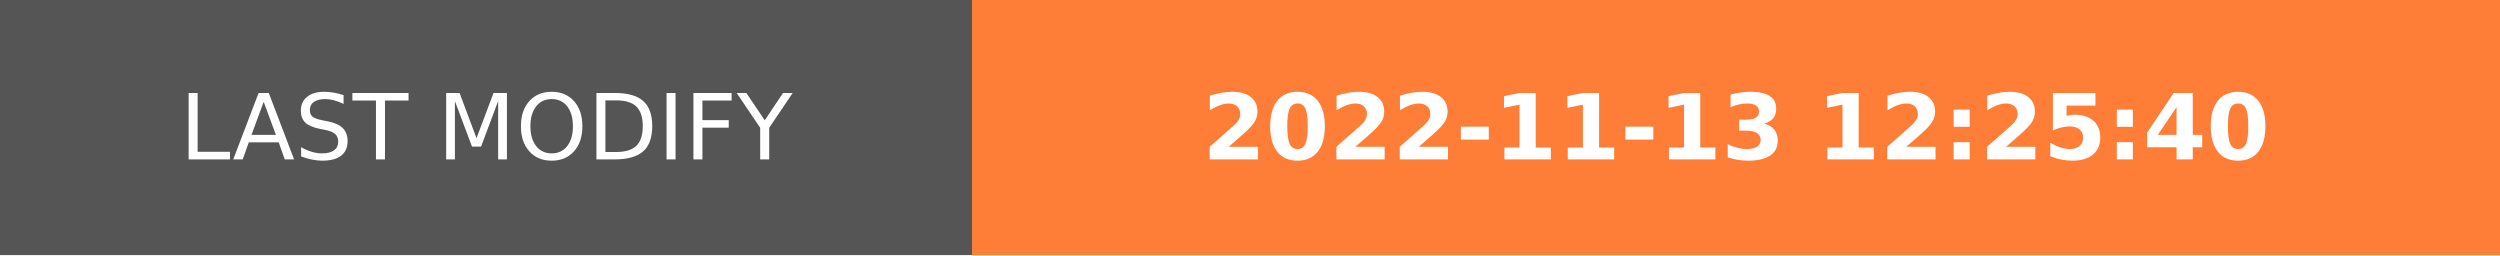
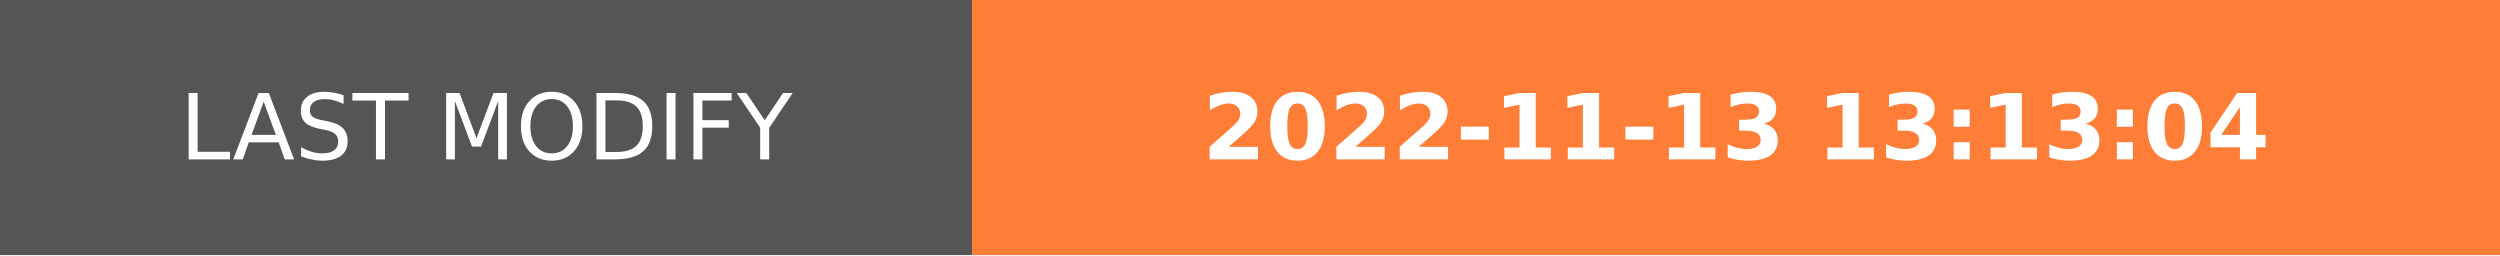
- <svg xmlns="http://www.w3.org/2000/svg" width="274.5" height="28" role="img" aria-label="LAST MODIFY: 2022-11-13 12:25:40">
+ <svg xmlns="http://www.w3.org/2000/svg" width="274.5" height="28" role="img" aria-label="LAST MODIFY: 2022-11-13 13:13:04">
  <g shape-rendering="crispEdges">
    <rect width="106.75" height="28" fill="#555" />
    <rect x="106.75" width="167.75" height="28" fill="#fe7d37" />
  </g>
  <g fill="#fff" text-anchor="middle" font-family="Verdana,Geneva,DejaVu Sans,sans-serif" text-rendering="geometricPrecision" font-size="100">
    <text transform="scale(.1)" x="533.75" y="175" textLength="827.5" fill="#fff">LAST MODIFY</text>
-     <text transform="scale(.1)" x="1906.25" y="175" textLength="1437.5" fill="#fff" font-weight="bold">2022-11-13 12:25:40</text>
+     <text transform="scale(.1)" x="1906.25" y="175" textLength="1437.5" fill="#fff" font-weight="bold">2022-11-13 13:13:04</text>
  </g>
</svg>
